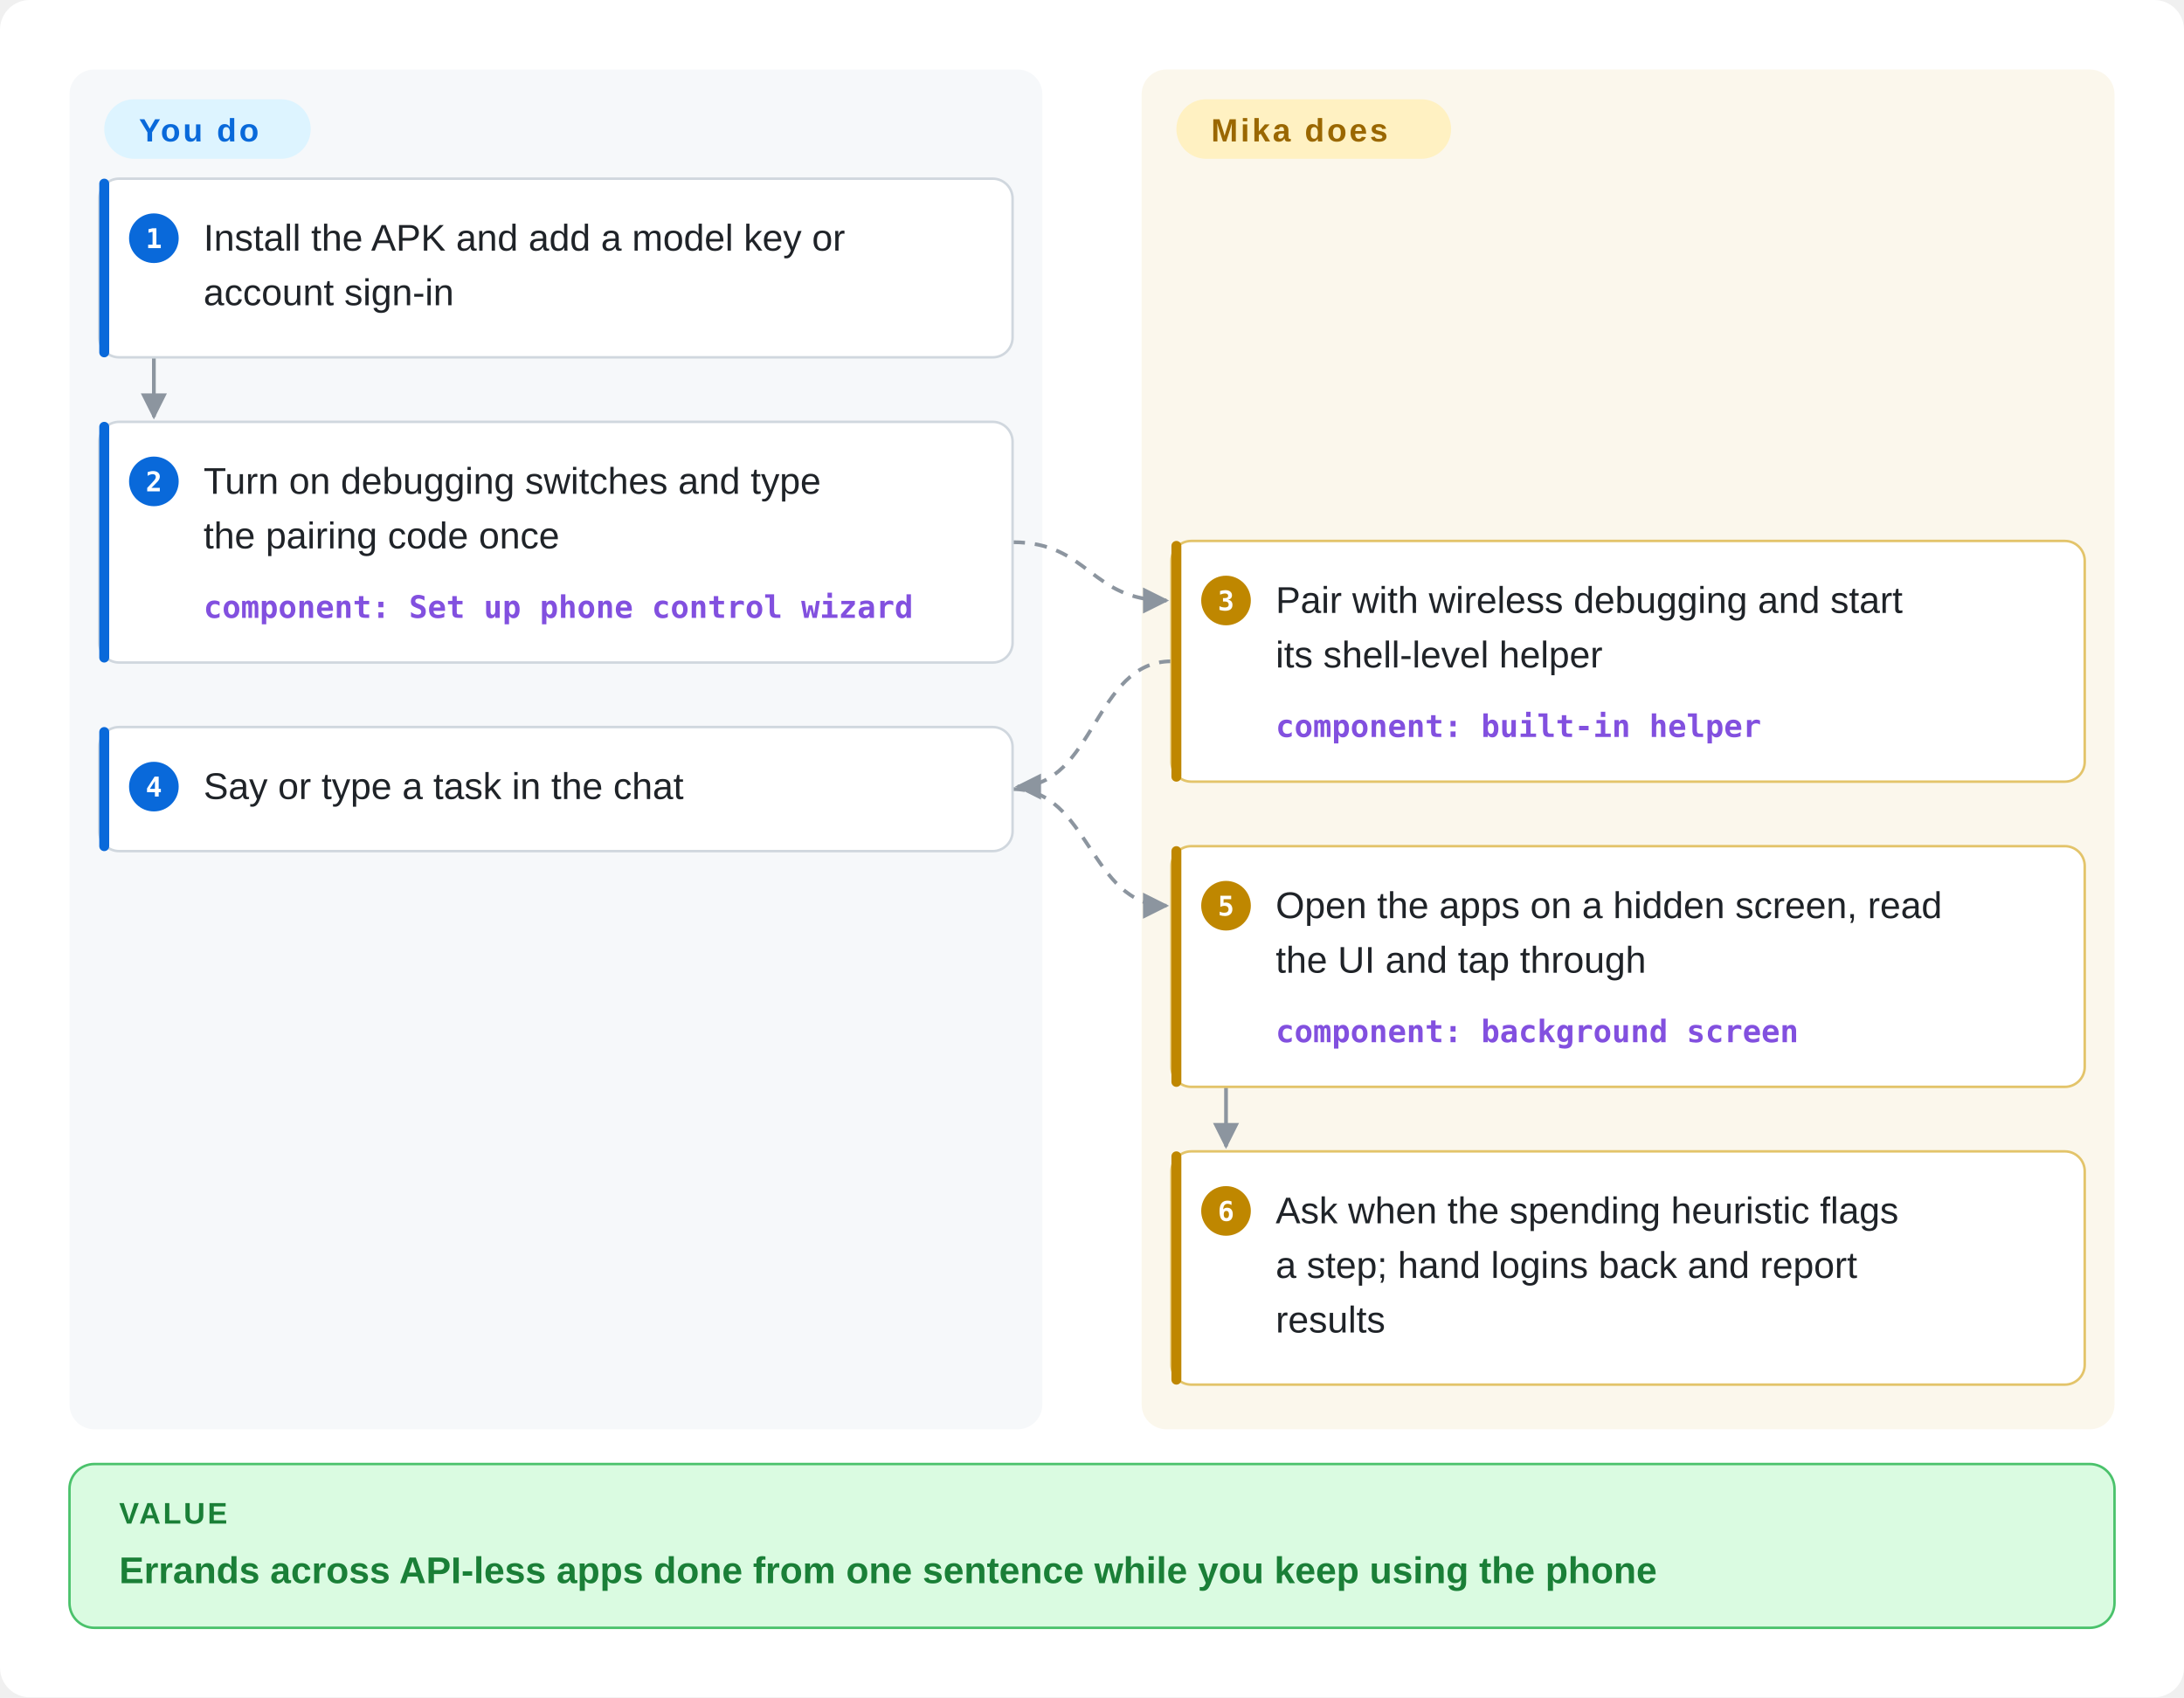
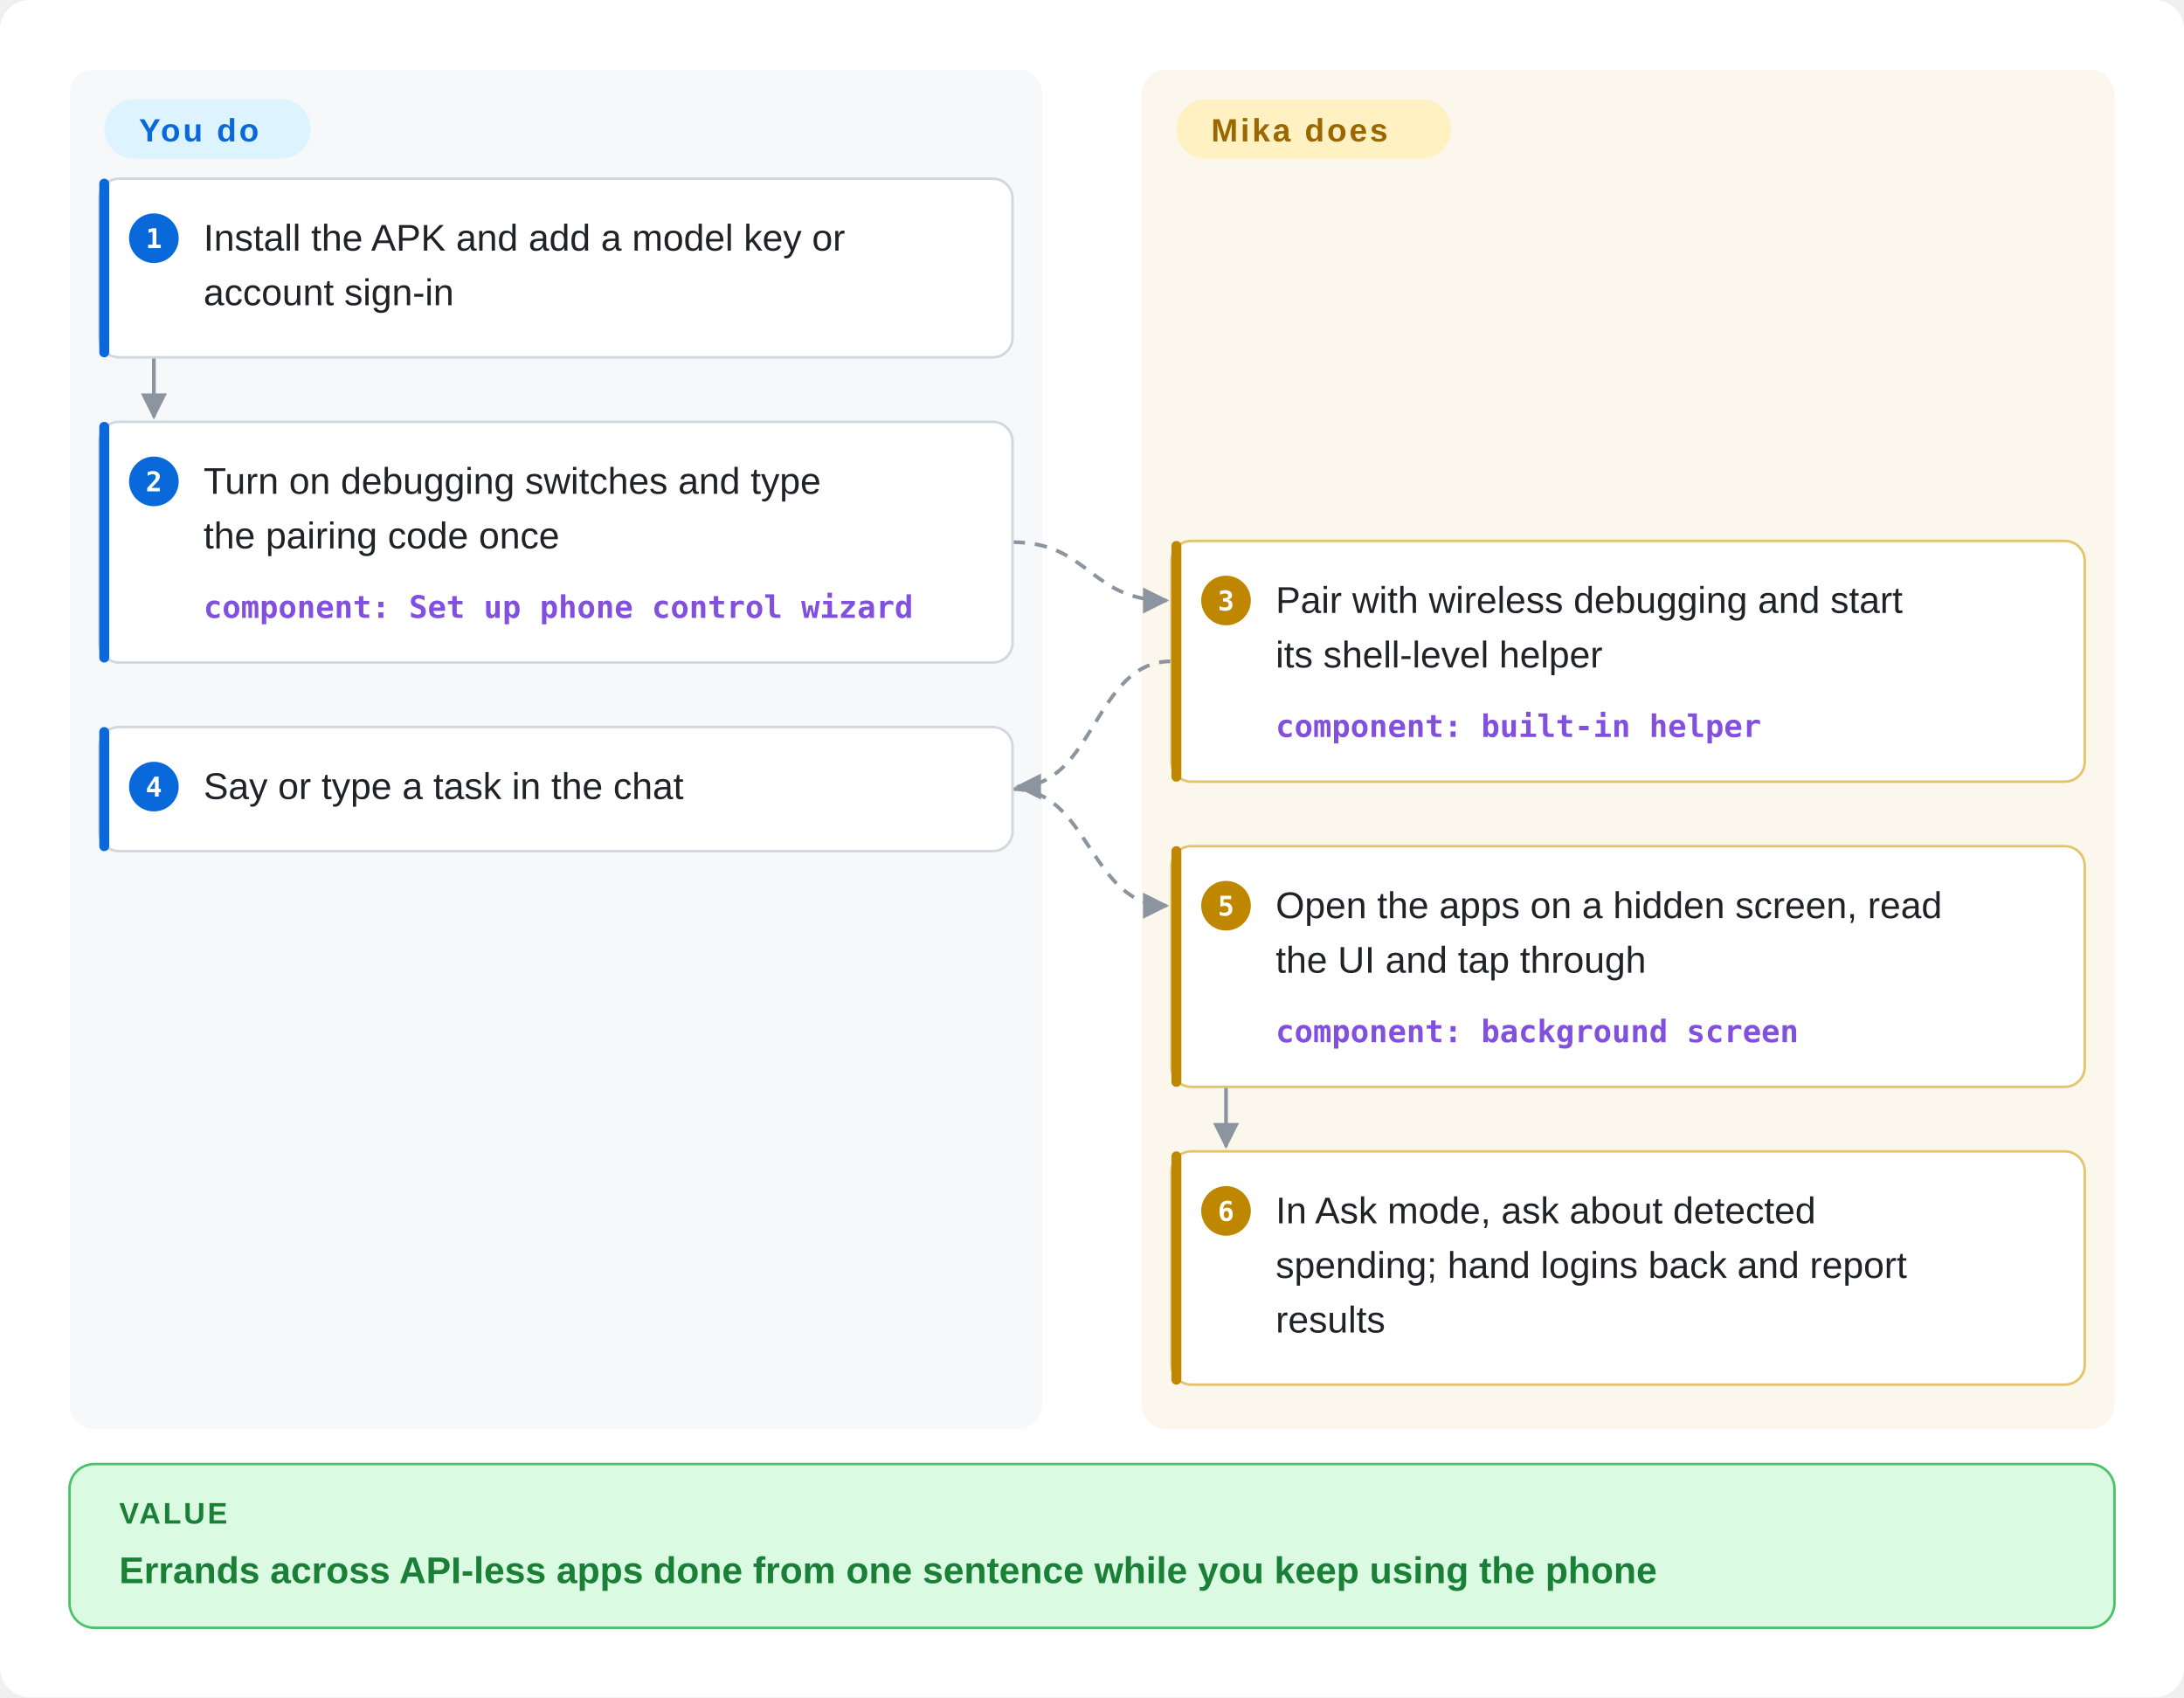
<svg xmlns="http://www.w3.org/2000/svg" width="880" height="684" viewBox="0 0 880 684" role="img">
  <style>
.bg{fill:#ffffff}.lane{fill:#f6f8fa}.laneT{fill:#fbf7ec}
.hdr{font:600 13px -apple-system,'Segoe UI','Helvetica Neue',Arial,sans-serif;letter-spacing:.08em}
.hY{fill:#0969da}.hT{fill:#9a6700}
.pillY{fill:#ddf4ff}.pillT{fill:#fff1c2}
.card{fill:#ffffff;stroke:#d0d7de;stroke-width:1}
.cardT{fill:#ffffff;stroke:#e3c46a;stroke-width:1}
.accY{fill:#0969da}.accT{fill:#bf8700}
.t{font:500 15px -apple-system,'Segoe UI','Helvetica Neue',Arial,sans-serif;fill:#1f2328}
.c{font:12.5px 'SF Mono',Menlo,Consolas,monospace;fill:#57606a}
.num{font:700 11px 'SF Mono',Menlo,Consolas,monospace;fill:#ffffff}
.edge{stroke:#8c959f;stroke-width:1.5;fill:none}
.hand{stroke:#8c959f;stroke-width:1.5;fill:none;stroke-dasharray:5 4}
.ah{fill:#8c959f}
.val{fill:#dafbe1;stroke:#4ac26b;stroke-width:1}
.valK{font:700 12px -apple-system,'Segoe UI','Helvetica Neue',Arial,sans-serif;fill:#1a7f37;letter-spacing:.08em}
.valT{font:600 15px -apple-system,'Segoe UI','Helvetica Neue',Arial,sans-serif;fill:#1a7f37}
@media (prefers-color-scheme: dark){
.bg{fill:#0d1117}.lane{fill:#161b22}.laneT{fill:#1c1a14}
.hY{fill:#58a6ff}.hT{fill:#d4a72c}.pillY{fill:#0c2d6b}.pillT{fill:#3b2e0a}
.card{fill:#0d1117;stroke:#30363d}.cardT{fill:#0d1117;stroke:#6e5a1f}
.accY{fill:#1f6feb}.accT{fill:#9e6a03}
.t{fill:#e6edf3}.c{fill:#8b949e}
.edge,.hand{stroke:#6e7681}.ah{fill:#6e7681}
.val{fill:#0f2d1a;stroke:#2ea043}.valK,.valT{fill:#3fb950}
}

.comp{font:600 12.5px 'SF Mono',Menlo,Consolas,monospace;fill:#8250df}
@media (prefers-color-scheme: dark){.comp{fill:#a371f7}}
</style>
  <defs>
    <marker id="a" viewBox="0 0 10 10" refX="9" refY="5" markerWidth="7" markerHeight="7" orient="auto-start-reverse">
      <path class="ah" d="M0,0 L10,5 L0,10 z" />
    </marker>
  </defs>
  <rect class="bg" width="880" height="684" rx="12" />
  <rect class="lane" x="28" y="28" width="392" height="548" rx="10" />
  <rect class="pillY" x="42" y="40" width="83.2" height="24" rx="12" />
  <text class="hdr hY" x="56" y="57">You do</text>
  <rect class="laneT" x="460" y="28" width="392" height="548" rx="10" />
  <rect class="pillT" x="474" y="40" width="110.7" height="24" rx="12" />
  <text class="hdr hT" x="488" y="57">Mika does</text>
  <path class="edge" d="M62,144 L62,168" marker-end="url(#a)" />
  <path class="hand" d="M408,218.5 C439.0,218.5 439.0,242 470,242" marker-end="url(#a)" />
  <path class="hand" d="M472,266.5 C441.0,266.5 441.0,317 410,317" marker-end="url(#a)" />
  <path class="hand" d="M408,318.0 C439.0,318.0 439.0,365 470,365" marker-end="url(#a)" />
  <path class="edge" d="M494,438 L494,462" marker-end="url(#a)" />
  <rect class="card" x="40" y="72" width="368" height="72" rx="8" />
  <rect class="accY" x="40" y="72" width="4" height="72" rx="2" />
  <circle class="accY" cx="62" cy="96" r="10" />
  <text class="num" x="62" y="100" text-anchor="middle">1</text>
  <text class="t" x="82" y="101">Install the APK and add a model key or</text>
  <text class="t" x="82" y="123">account sign-in</text>
  <rect class="card" x="40" y="170" width="368" height="97" rx="8" />
  <rect class="accY" x="40" y="170" width="4" height="97" rx="2" />
  <circle class="accY" cx="62" cy="194" r="10" />
  <text class="num" x="62" y="198" text-anchor="middle">2</text>
  <text class="t" x="82" y="199">Turn on debugging switches and type</text>
  <text class="t" x="82" y="221">the pairing code once</text>
  <text class="comp" x="82" y="249">component: Set up phone control wizard</text>
  <rect class="cardT" x="472" y="218" width="368" height="97" rx="8" />
  <rect class="accT" x="472" y="218" width="4" height="97" rx="2" />
  <circle class="accT" cx="494" cy="242" r="10" />
  <text class="num" x="494" y="246" text-anchor="middle">3</text>
  <text class="t" x="514" y="247">Pair with wireless debugging and start</text>
  <text class="t" x="514" y="269">its shell-level helper</text>
  <text class="comp" x="514" y="297">component: built-in helper</text>
  <rect class="card" x="40" y="293" width="368" height="50" rx="8" />
  <rect class="accY" x="40" y="293" width="4" height="50" rx="2" />
  <circle class="accY" cx="62" cy="317" r="10" />
  <text class="num" x="62" y="321" text-anchor="middle">4</text>
  <text class="t" x="82" y="322">Say or type a task in the chat</text>
  <rect class="cardT" x="472" y="341" width="368" height="97" rx="8" />
  <rect class="accT" x="472" y="341" width="4" height="97" rx="2" />
  <circle class="accT" cx="494" cy="365" r="10" />
  <text class="num" x="494" y="369" text-anchor="middle">5</text>
  <text class="t" x="514" y="370">Open the apps on a hidden screen, read</text>
  <text class="t" x="514" y="392">the UI and tap through</text>
  <text class="comp" x="514" y="420">component: background screen</text>
  <rect class="cardT" x="472" y="464" width="368" height="94" rx="8" />
  <rect class="accT" x="472" y="464" width="4" height="94" rx="2" />
  <circle class="accT" cx="494" cy="488" r="10" />
  <text class="num" x="494" y="492" text-anchor="middle">6</text>
-   <text class="t" x="514" y="493">Ask when the spending heuristic flags</text>
-   <text class="t" x="514" y="515">a step; hand logins back and report</text>
+   <text class="t" x="514" y="493">In Ask mode, ask about detected</text>
+   <text class="t" x="514" y="515">spending; hand logins back and report</text>
  <text class="t" x="514" y="537">results</text>
  <rect class="val" x="28" y="590" width="824" height="66" rx="10" />
  <text class="valK" x="48" y="614">VALUE</text>
  <text class="valT" x="48" y="638">Errands across API-less apps done from one sentence while you keep using the phone</text>
</svg>
